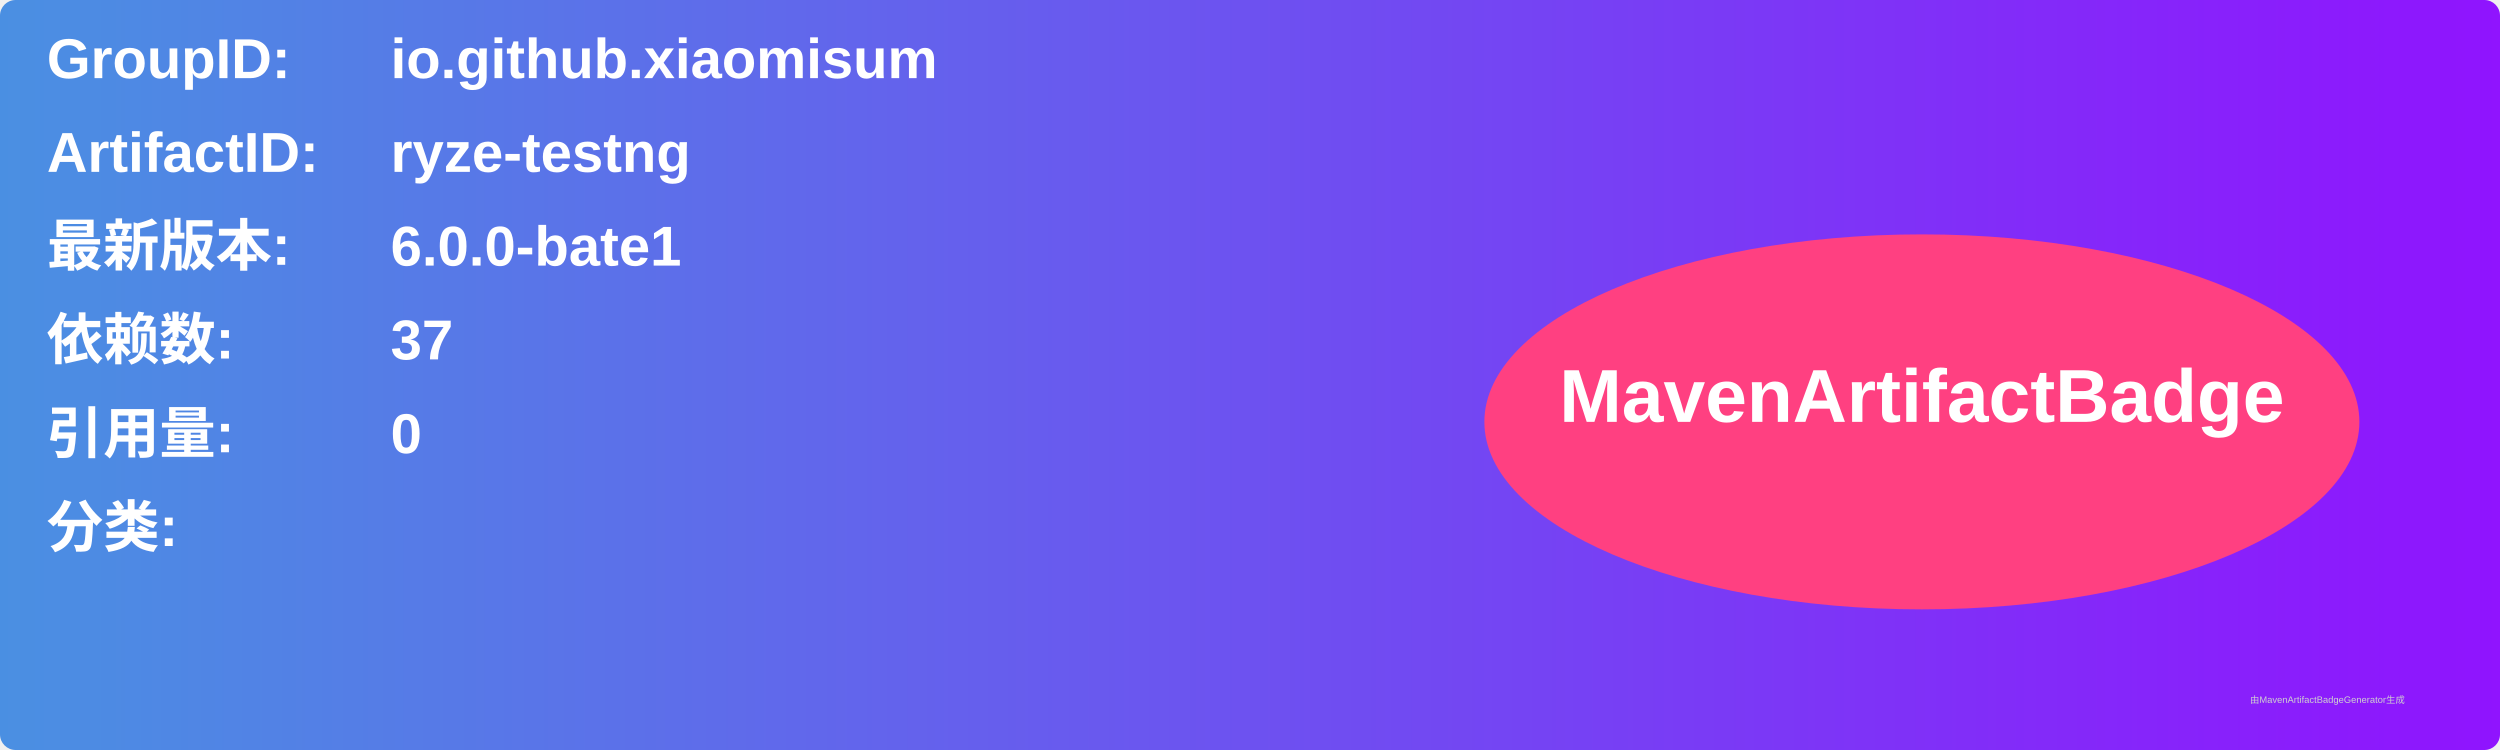
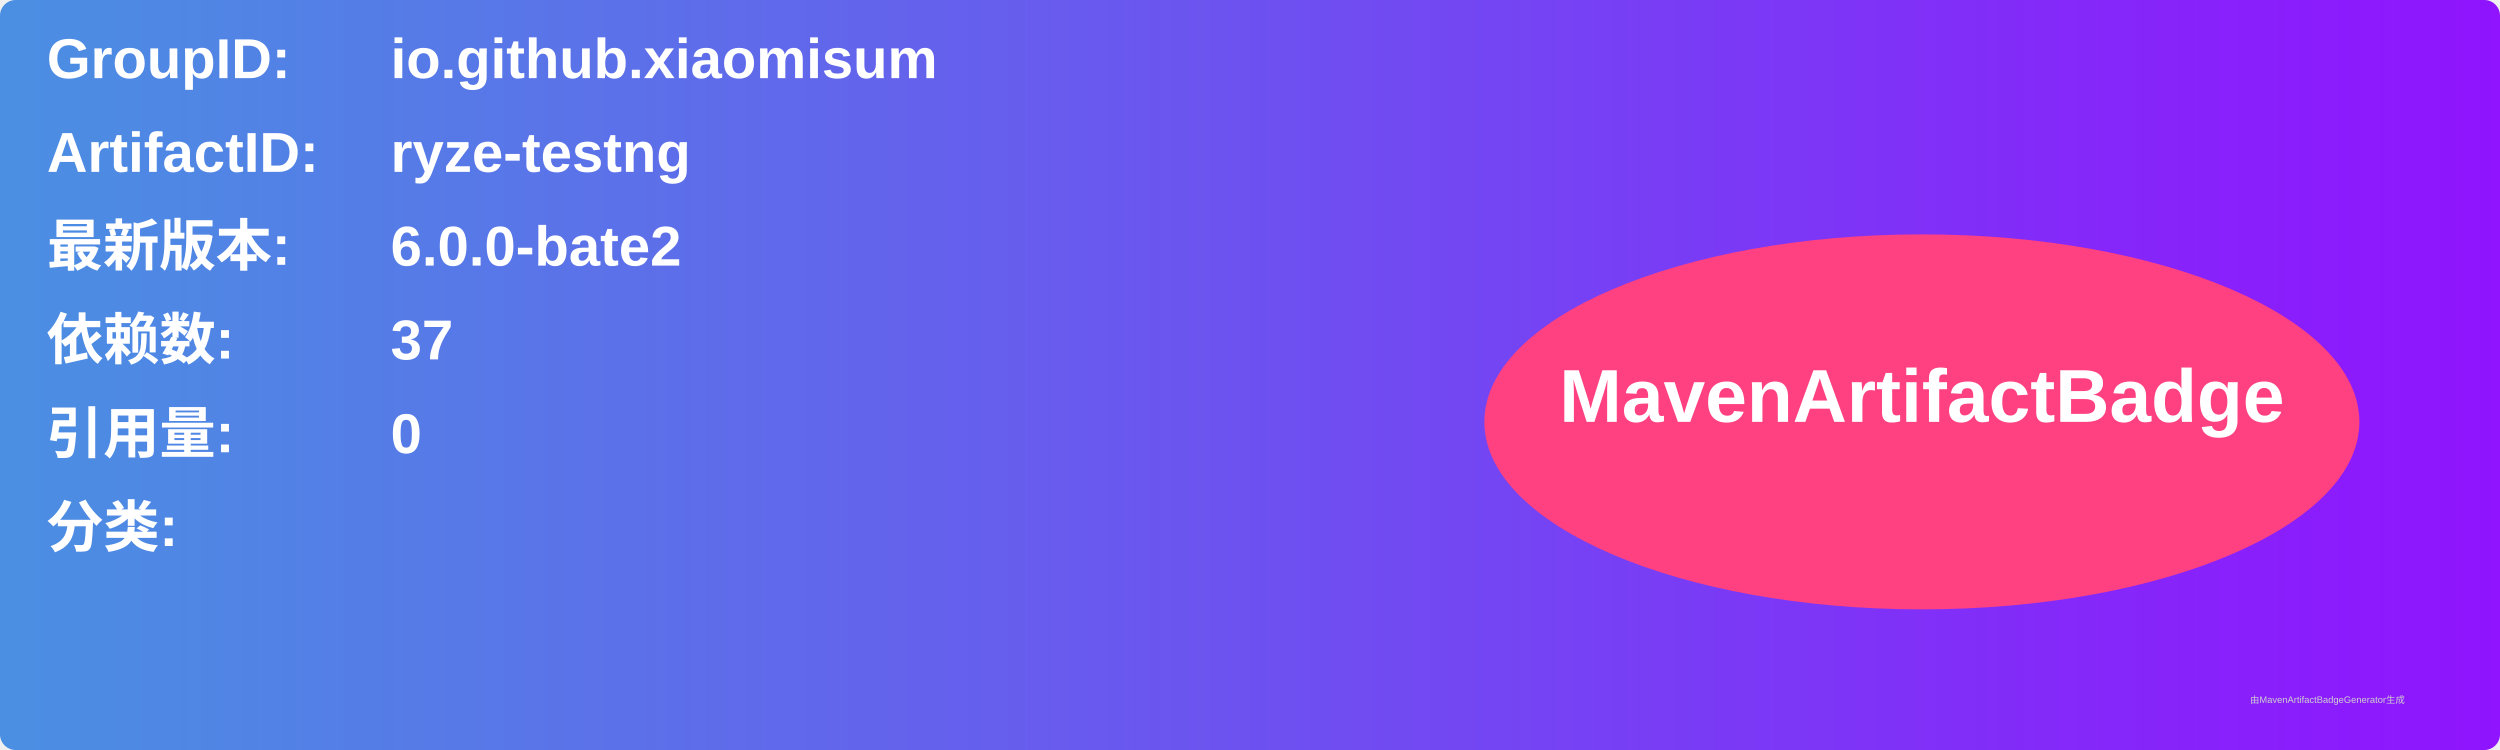
<svg xmlns="http://www.w3.org/2000/svg" width="800" height="240" viewBox="0 0 800 240">
  <linearGradient id="grad" x1="0%" y1="0%" x2="100%" y2="0%">
    <stop offset="0%" stop-color="#4a90e2" />
    <stop offset="100%" stop-color="#9013fe" />
  </linearGradient>
  <rect width="100%" height="100%" rx="5" ry="5" fill="url(#grad)" />
  <g transform="translate(15, 15)">
    <text x="0" y="10" font-family="Arial" font-size="18" fill="white" font-weight="bold" width="260">GroupID:</text>
    <text x="110" y="10" font-family="Arial" font-size="18" fill="white" font-weight="bold" width="460">io.github.xiaomisum</text>
    <text x="0" y="40" font-family="Arial" font-size="18" fill="white" font-weight="bold" width="260">ArtifactID:</text>
    <text x="110" y="40" font-family="Arial" font-size="18" fill="white" font-weight="bold" width="460">ryze-testng</text>
    <text x="0" y="70" font-family="Arial" font-size="18" fill="white" font-weight="bold">最新版本:</text>
    <text x="110" y="70" font-family="Arial" font-size="18" fill="white" font-weight="bold">
-       <tspan font-weight="bold">6.0.0-bate1</tspan>
+       <tspan font-weight="bold">6.0.0-bate2</tspan>
    </text>
    <text x="0" y="100" font-family="Arial" font-size="18" fill="white" font-weight="bold">依赖数: </text>
    <text x="110" y="100" font-family="Arial" font-size="18" fill="white">
      <tspan font-weight="bold">37</tspan>
    </text>
    <text x="0" y="130" font-family="Arial" font-size="18" fill="white" font-weight="bold">引用量: </text>
    <text x="110" y="130" font-family="Arial" font-size="18" fill="white">
      <tspan font-weight="bold">0</tspan>
    </text>
    <text x="0" y="160" font-family="Arial" font-size="18" fill="white" font-weight="bold">分类:</text>
    <text x="10" y="190" font-family="Arial" font-size="10" fill="white">
      <tspan font-weight="bold" />
    </text>
    <ellipse cx="600" cy="120" rx="140" ry="60" fill="#ff4081" />
    <text x="600" y="120" text-anchor="middle" font-family="Arial" font-size="24" fill="white" font-weight="bold">MavenArtifactBadge</text>
  </g>
  <text x="720" y="225" font-family="Arial" font-size="3" fill="#d0d0d0">由MavenArtifactBadgeGenerator生成</text>
</svg>
